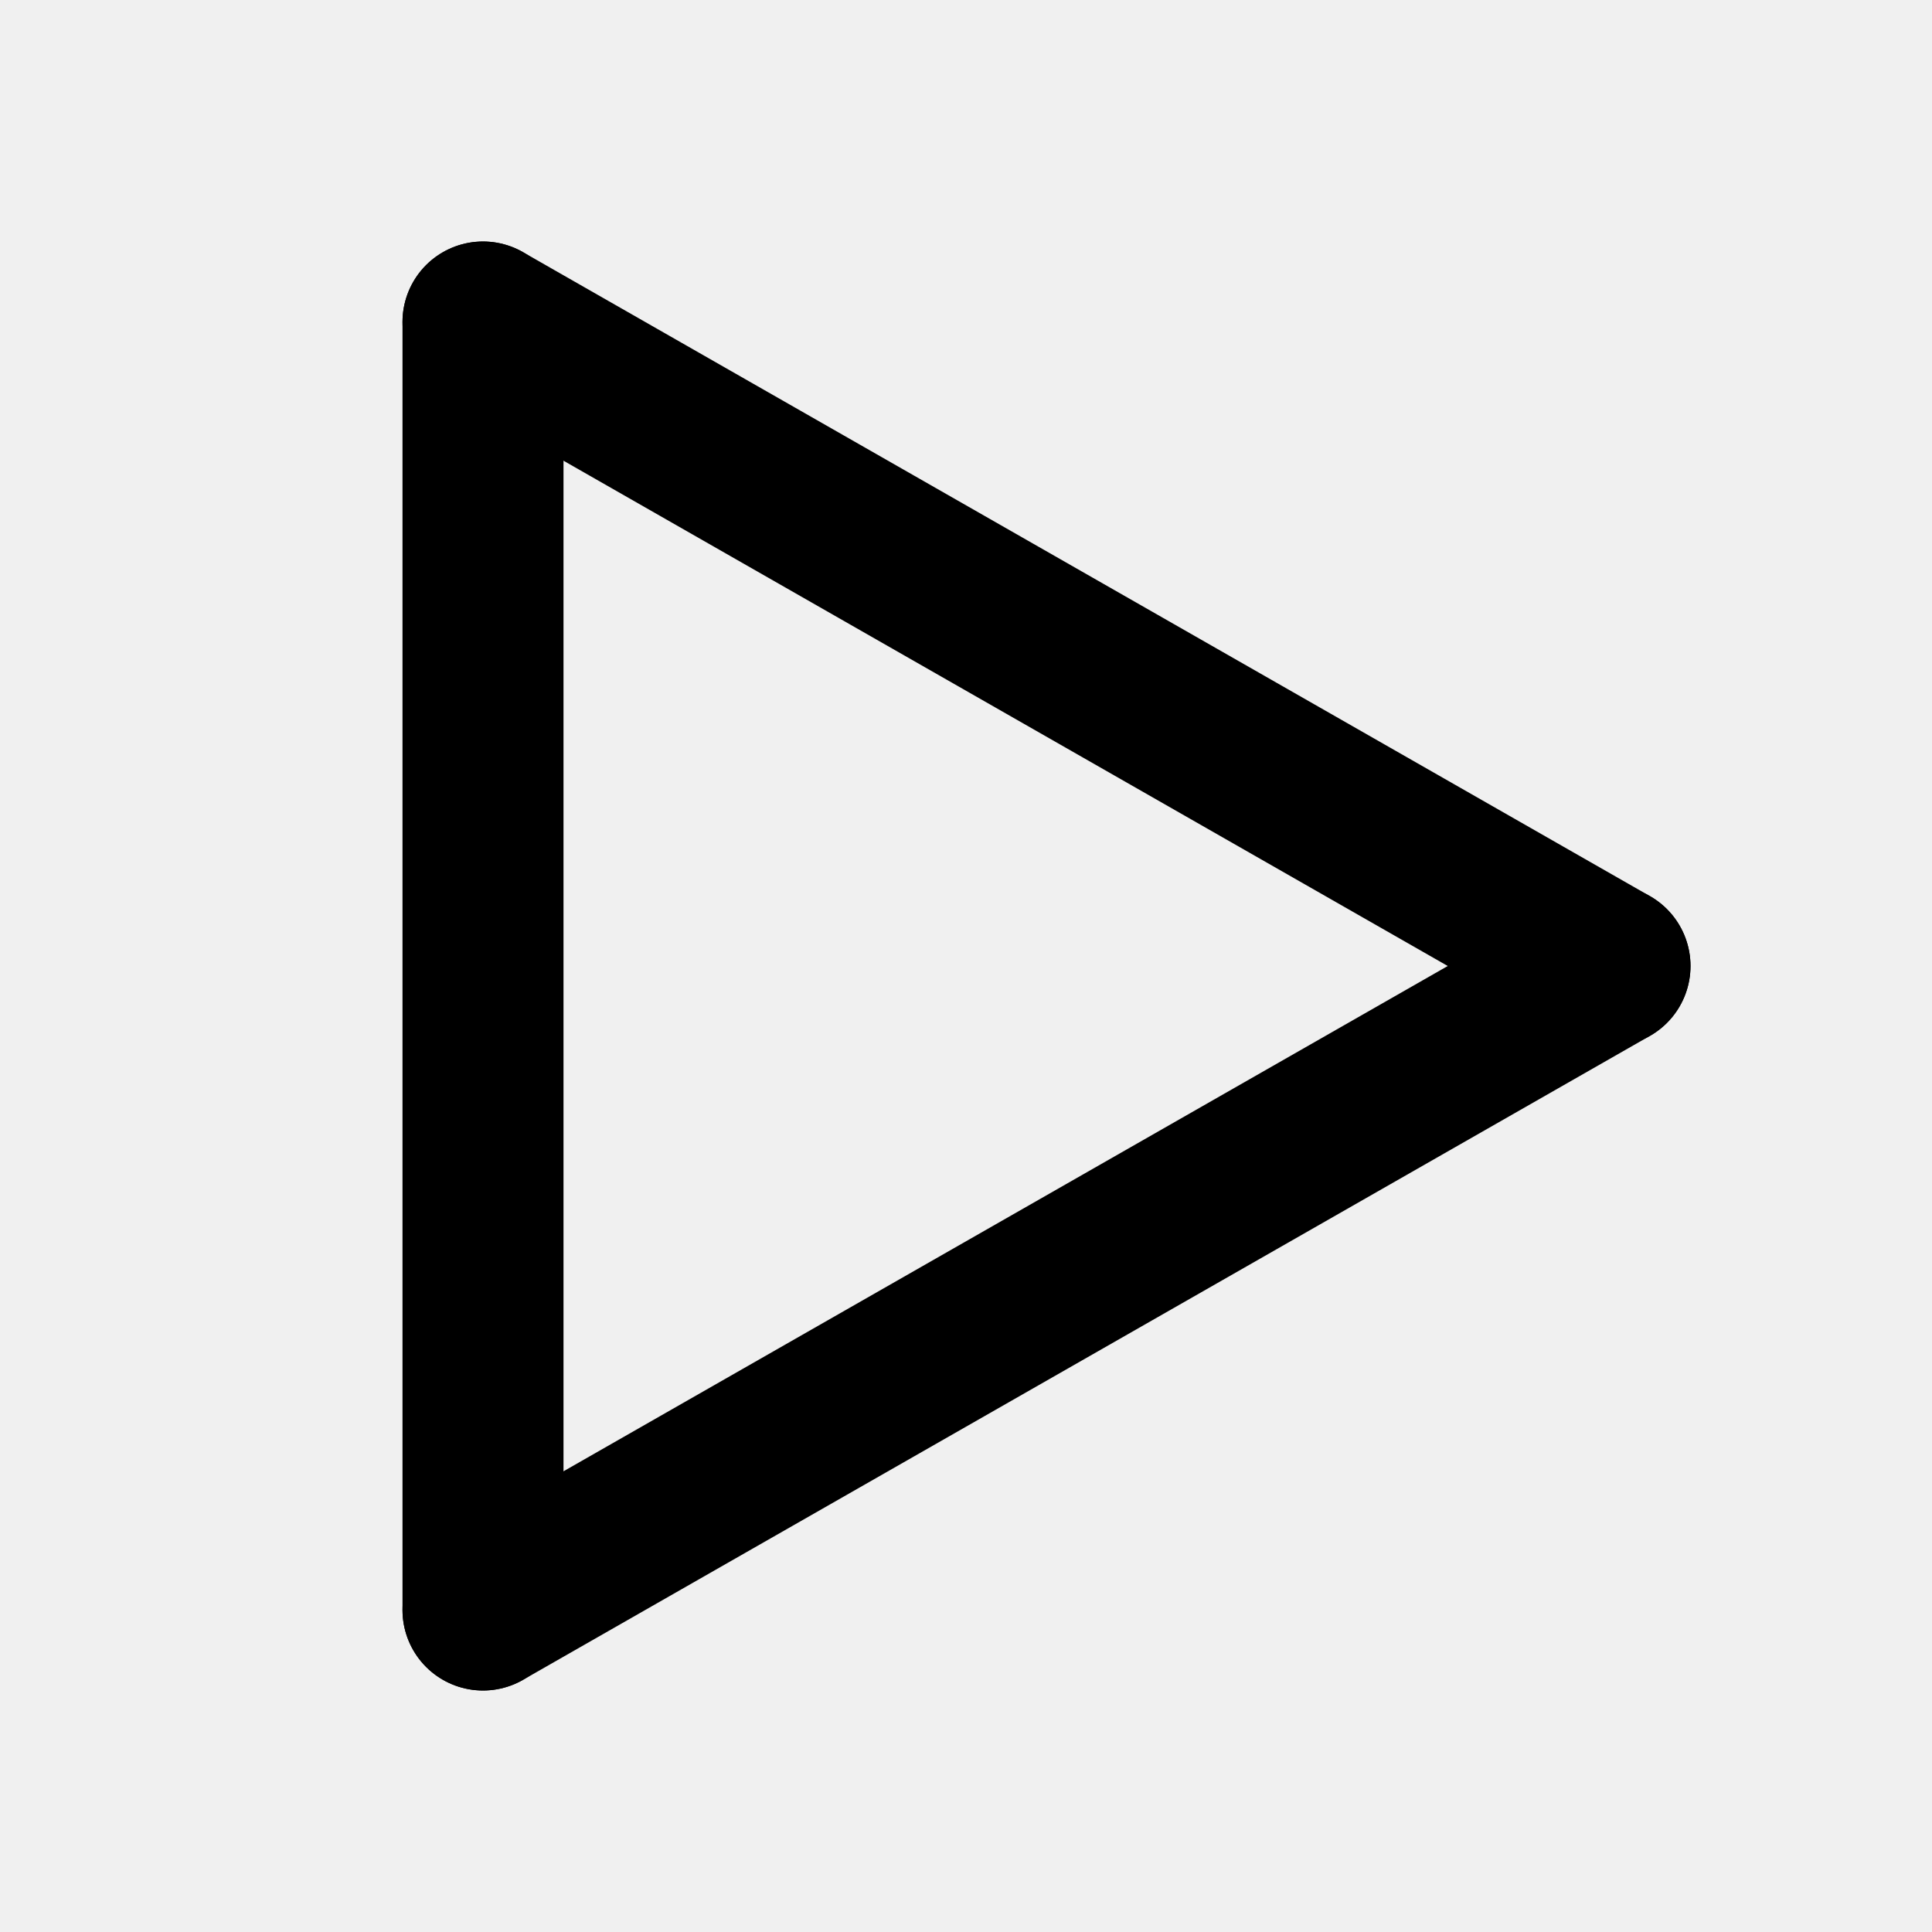
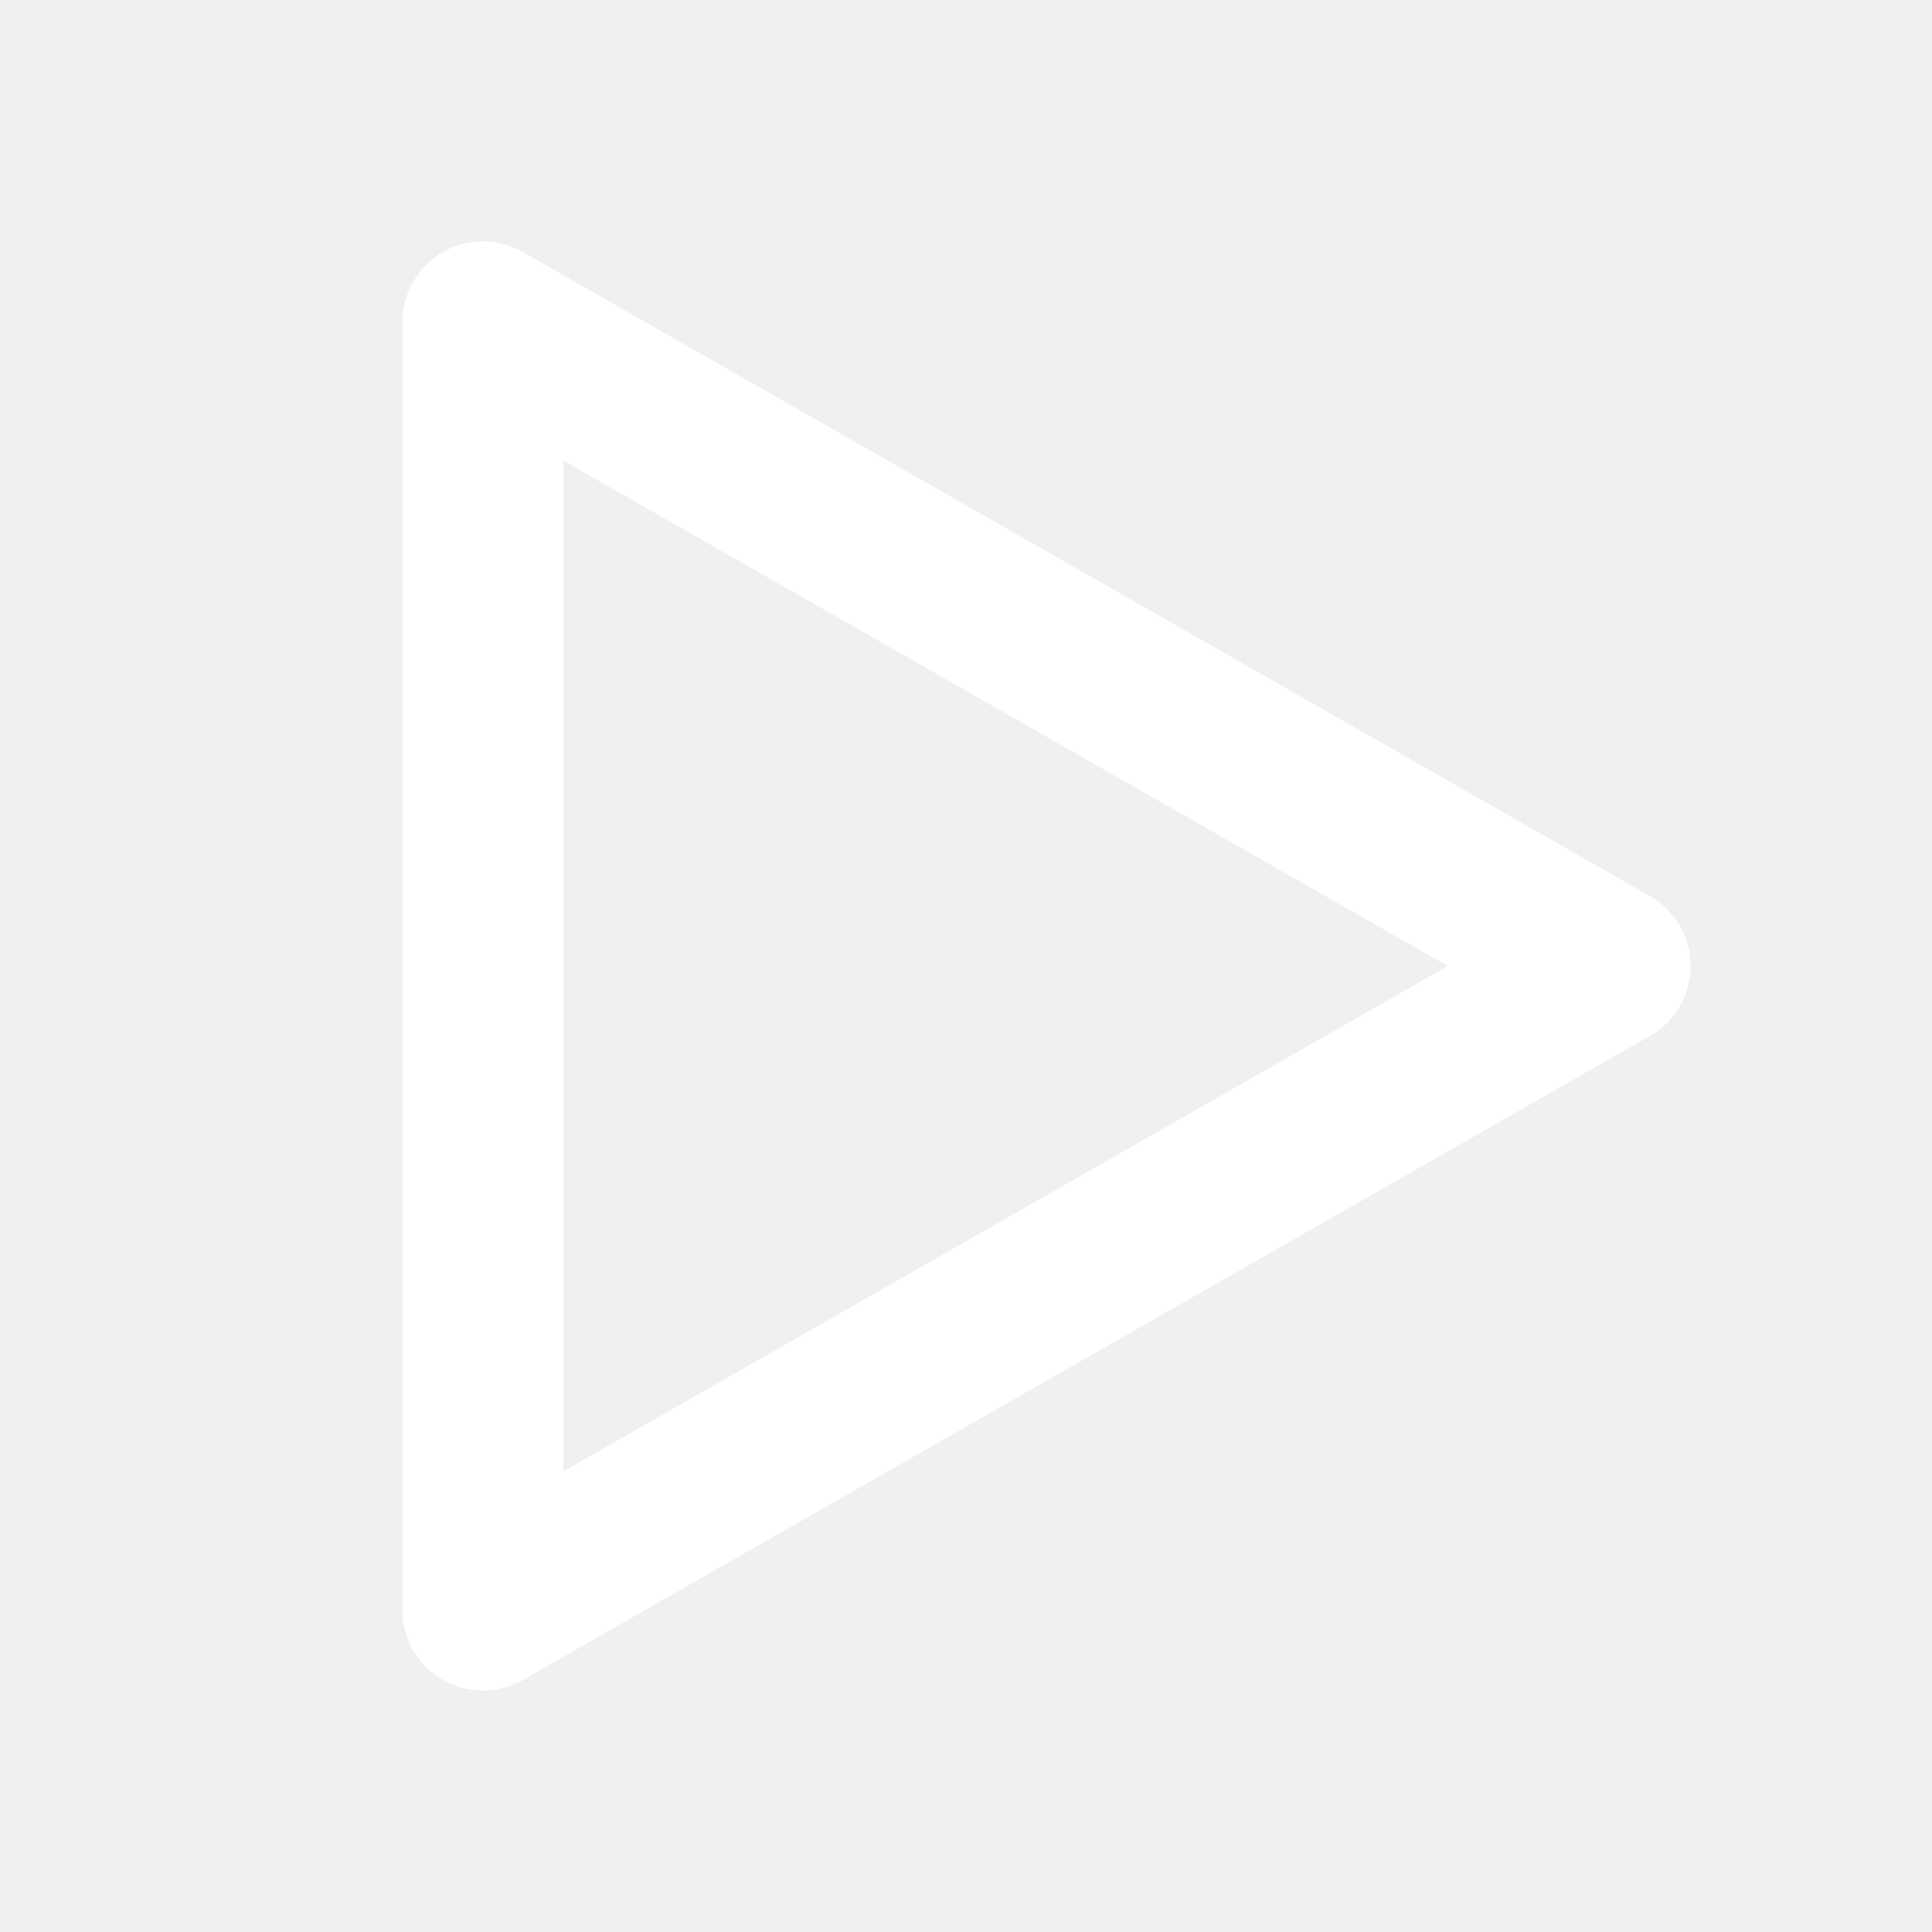
<svg xmlns="http://www.w3.org/2000/svg" width="24" height="24" viewBox="0 0 24 24" fill="none">
-   <path d="M6 4V20" stroke="black" stroke-width="2" stroke-linecap="round" stroke-linejoin="round" />
-   <path d="M20 12L6 20" stroke="black" stroke-width="2" stroke-linecap="round" stroke-linejoin="round" />
-   <path d="M20 12L6 4" stroke="black" stroke-width="2" stroke-linecap="round" stroke-linejoin="round" />
+   <path d="M6 4V20" stroke="white" stroke-width="2" stroke-linecap="round" stroke-linejoin="round" />
+   <path d="M20 12L6 20" stroke="white" stroke-width="2" stroke-linecap="round" stroke-linejoin="round" />
+   <path d="M20 12L6 4" stroke="white" stroke-width="2" stroke-linecap="round" stroke-linejoin="round" />
</svg>
